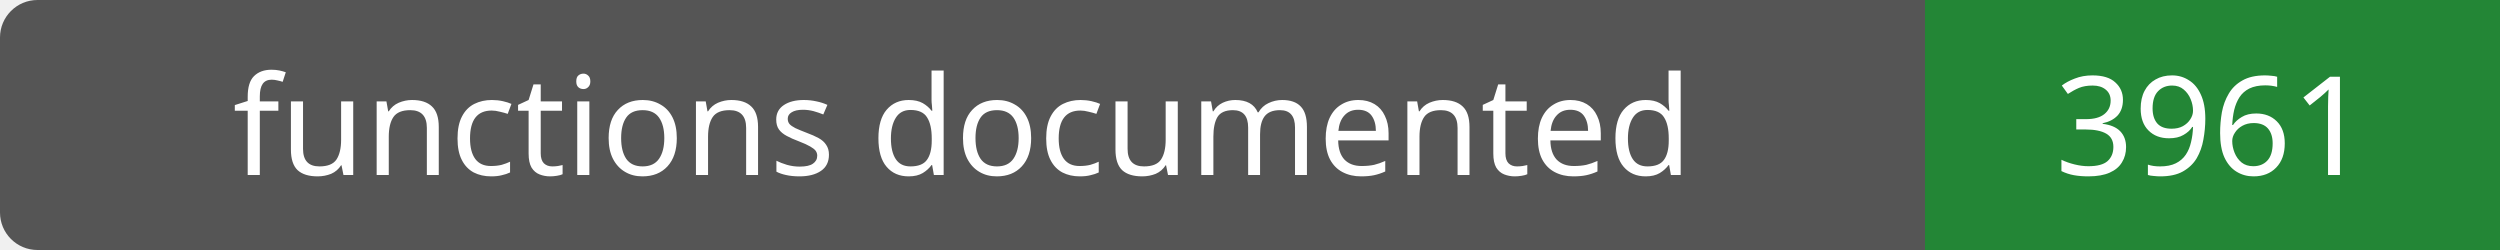
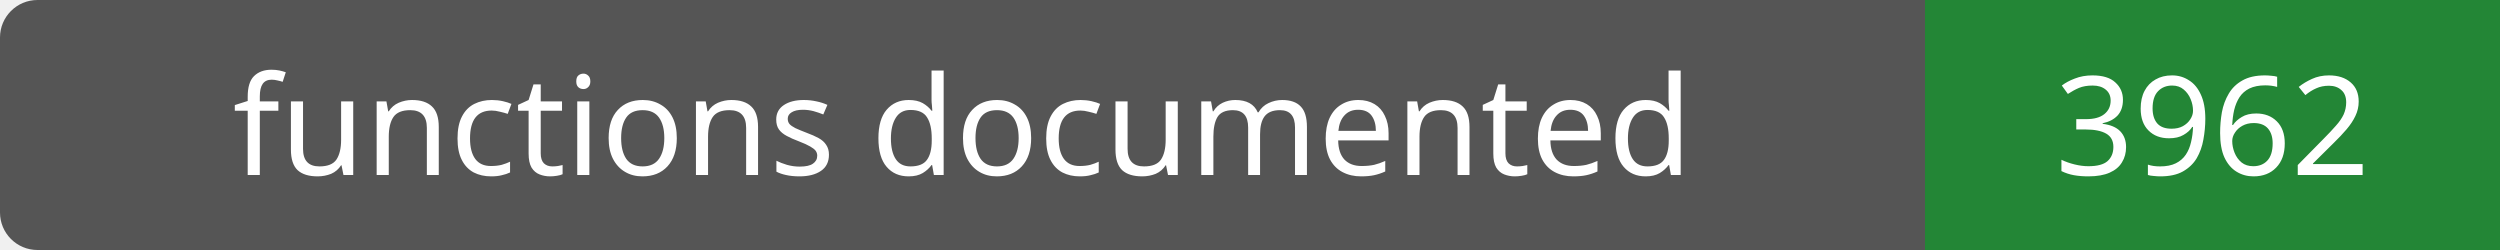
- <svg xmlns="http://www.w3.org/2000/svg" width="200" height="20" role="img" aria-label="functions documented: 3961">
+ <svg xmlns="http://www.w3.org/2000/svg" width="200" height="20" role="img" aria-label="functions documented: 3962">
  <rect width="200" height="20" rx="3" fill="#555" />
  <path fill="#238636" d="M154 0h46v20H154z" />
  <g fill="#fff" text-anchor="middle" font-family="Verdana,sans-serif" font-size="11">
    <text x="77.0" y="14">functions documented</text>
-     <text x="177.0" y="14">3961</text>
+     <text x="177.0" y="14">3962</text>
  </g>
</svg>
